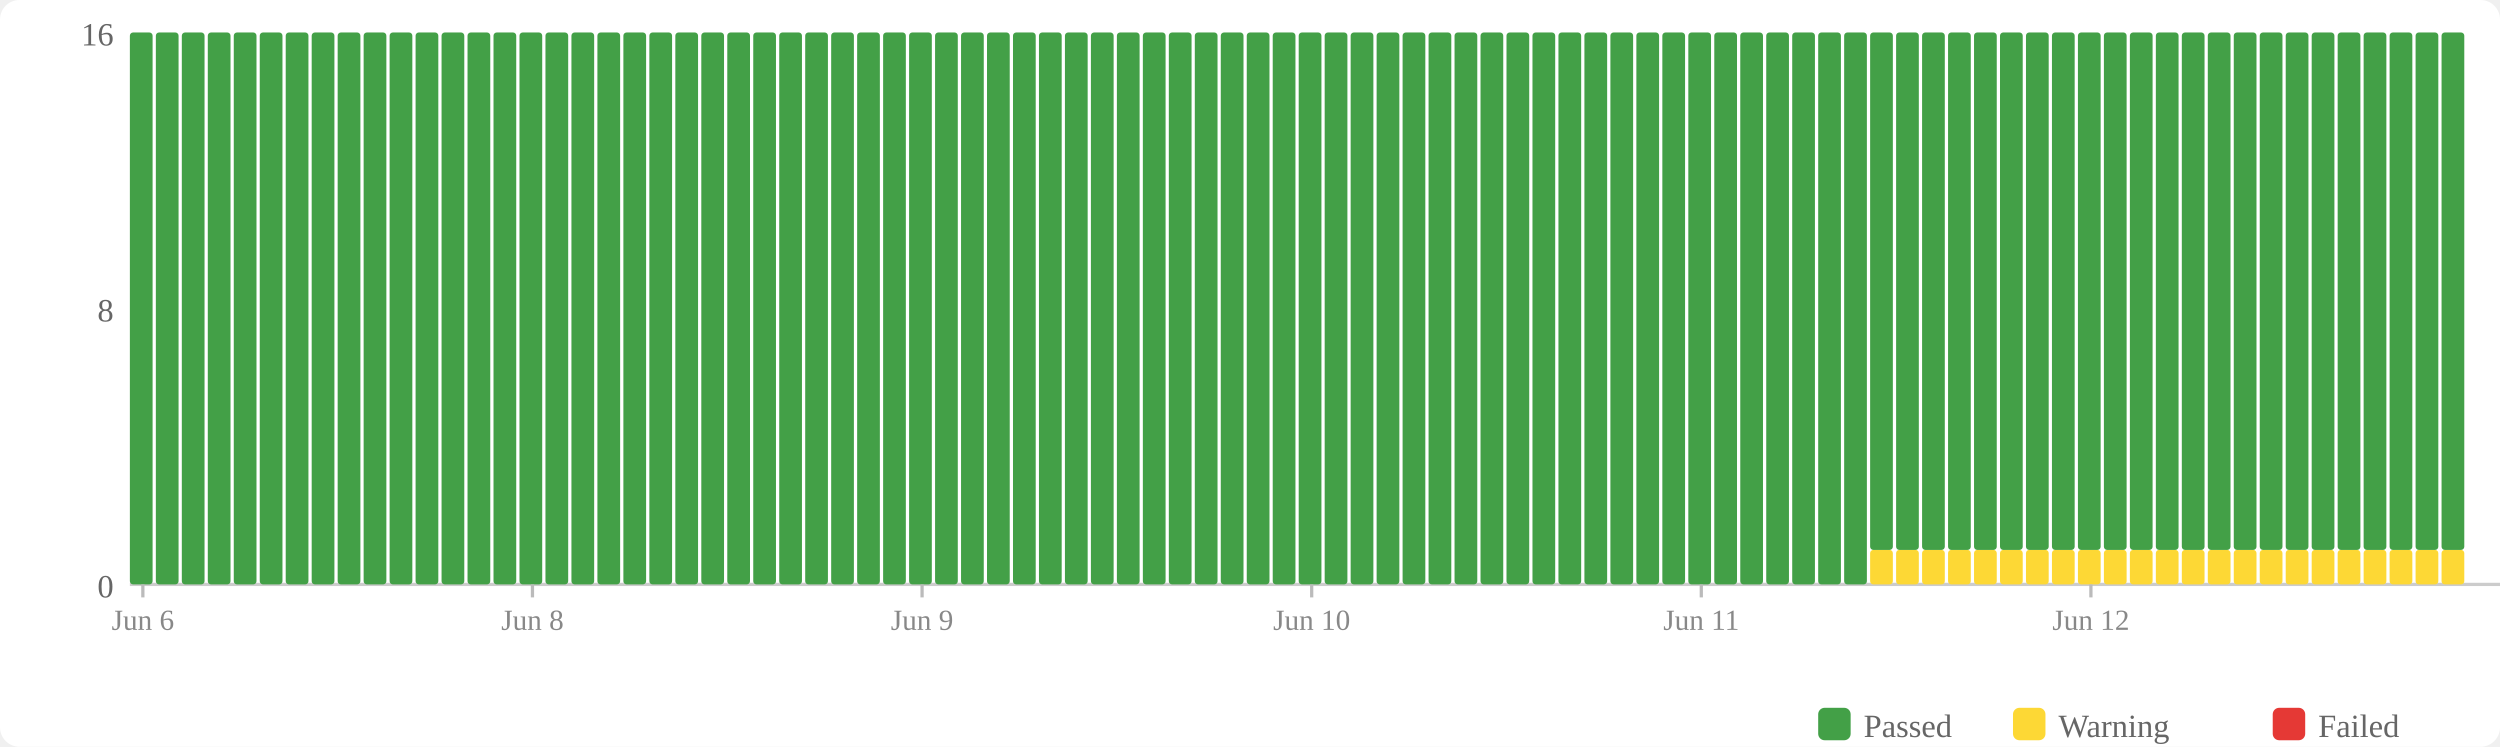
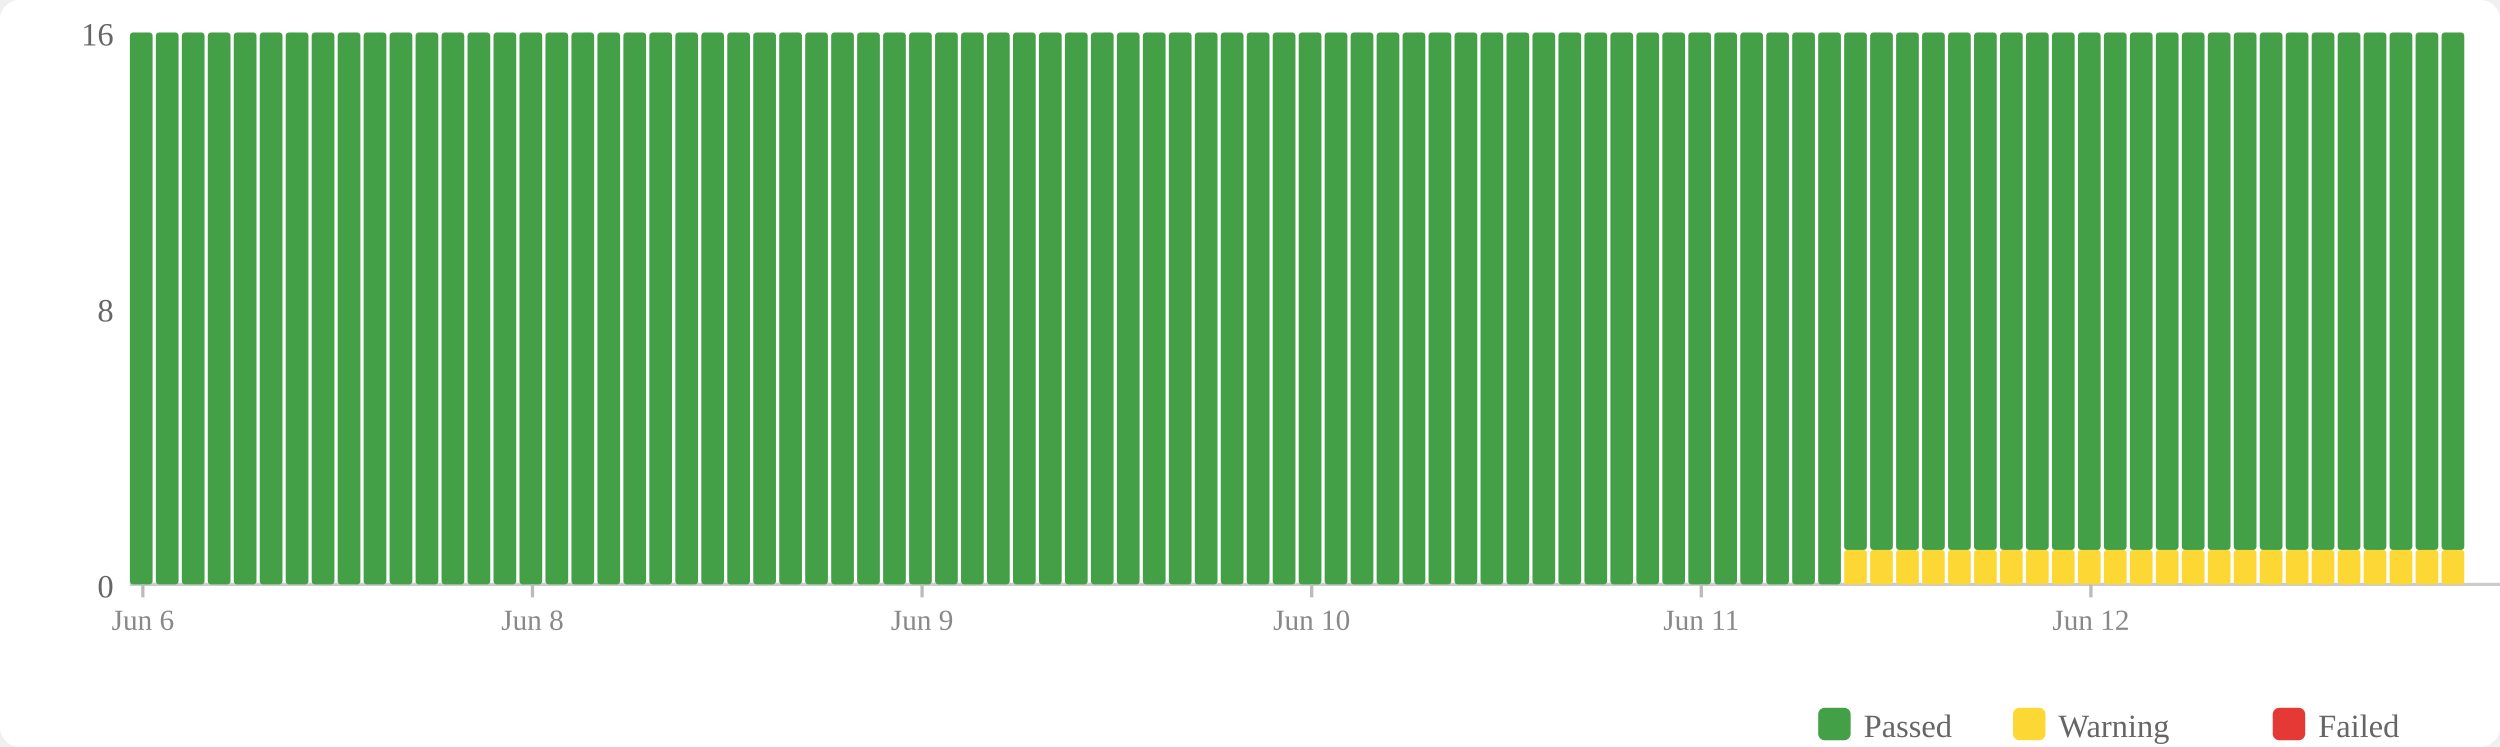
<svg xmlns="http://www.w3.org/2000/svg" width="770" height="230" viewBox="0 0 770 230">
  <rect width="770" height="230" fill="#fff" rx="6" />
  <rect x="560" y="218" width="10" height="10" fill="#43a047" rx="2" />
  <text x="574" y="227" font-size="10" fill="#666">Passed</text>
  <rect x="620" y="218" width="10" height="10" fill="#fdd835" rx="2" />
  <text x="634" y="227" font-size="10" fill="#666">Warning</text>
  <rect x="700" y="218" width="10" height="10" fill="#e53935" rx="2" />
  <text x="714" y="227" font-size="10" fill="#666">Failed</text>
  <text x="35" y="184" text-anchor="end" font-size="10" fill="#666">0</text>
  <text x="35" y="99" text-anchor="end" font-size="10" fill="#666">8</text>
  <text x="35" y="14" text-anchor="end" font-size="10" fill="#666">16</text>
  <line x1="40" y1="180" x2="770" y2="180" stroke="#ccc" stroke-width="1" />
  <rect x="40" y="10" width="7" height="170" fill="#43a047" rx="1" />
  <rect x="48" y="10" width="7" height="170" fill="#43a047" rx="1" />
  <rect x="56" y="10" width="7" height="170" fill="#43a047" rx="1" />
  <rect x="64" y="10" width="7" height="170" fill="#43a047" rx="1" />
  <rect x="72" y="10" width="7" height="170" fill="#43a047" rx="1" />
  <rect x="80" y="10" width="7" height="170" fill="#43a047" rx="1" />
  <rect x="88" y="10" width="7" height="170" fill="#43a047" rx="1" />
  <rect x="96" y="10" width="7" height="170" fill="#43a047" rx="1" />
  <rect x="104" y="10" width="7" height="170" fill="#43a047" rx="1" />
  <rect x="112" y="10" width="7" height="170" fill="#43a047" rx="1" />
  <rect x="120" y="10" width="7" height="170" fill="#43a047" rx="1" />
  <rect x="128" y="10" width="7" height="170" fill="#43a047" rx="1" />
  <rect x="136" y="10" width="7" height="170" fill="#43a047" rx="1" />
  <rect x="144" y="10" width="7" height="170" fill="#43a047" rx="1" />
  <rect x="152" y="10" width="7" height="170" fill="#43a047" rx="1" />
  <rect x="160" y="10" width="7" height="170" fill="#43a047" rx="1" />
  <rect x="168" y="10" width="7" height="170" fill="#43a047" rx="1" />
  <rect x="176" y="10" width="7" height="170" fill="#43a047" rx="1" />
  <rect x="184" y="10" width="7" height="170" fill="#43a047" rx="1" />
  <rect x="192" y="10" width="7" height="170" fill="#43a047" rx="1" />
  <rect x="200" y="10" width="7" height="170" fill="#43a047" rx="1" />
  <rect x="208" y="10" width="7" height="170" fill="#43a047" rx="1" />
  <rect x="216" y="10" width="7" height="170" fill="#43a047" rx="1" />
  <rect x="224" y="10" width="7" height="170" fill="#43a047" rx="1" />
  <rect x="232" y="10" width="7" height="170" fill="#43a047" rx="1" />
  <rect x="240" y="10" width="7" height="170" fill="#43a047" rx="1" />
  <rect x="248" y="10" width="7" height="170" fill="#43a047" rx="1" />
  <rect x="256" y="10" width="7" height="170" fill="#43a047" rx="1" />
  <rect x="264" y="10" width="7" height="170" fill="#43a047" rx="1" />
  <rect x="272" y="10" width="7" height="170" fill="#43a047" rx="1" />
  <rect x="280" y="10" width="7" height="170" fill="#43a047" rx="1" />
  <rect x="288" y="10" width="7" height="170" fill="#43a047" rx="1" />
  <rect x="296" y="10" width="7" height="170" fill="#43a047" rx="1" />
  <rect x="304" y="10" width="7" height="170" fill="#43a047" rx="1" />
  <rect x="312" y="10" width="7" height="170" fill="#43a047" rx="1" />
  <rect x="320" y="10" width="7" height="170" fill="#43a047" rx="1" />
  <rect x="328" y="10" width="7" height="170" fill="#43a047" rx="1" />
  <rect x="336" y="10" width="7" height="170" fill="#43a047" rx="1" />
  <rect x="344" y="10" width="7" height="170" fill="#43a047" rx="1" />
  <rect x="352" y="10" width="7" height="170" fill="#43a047" rx="1" />
  <rect x="360" y="10" width="7" height="170" fill="#43a047" rx="1" />
  <rect x="368" y="10" width="7" height="170" fill="#43a047" rx="1" />
  <rect x="376" y="10" width="7" height="170" fill="#43a047" rx="1" />
  <rect x="384" y="10" width="7" height="170" fill="#43a047" rx="1" />
  <rect x="392" y="10" width="7" height="170" fill="#43a047" rx="1" />
  <rect x="400" y="10" width="7" height="170" fill="#43a047" rx="1" />
  <rect x="408" y="10" width="7" height="170" fill="#43a047" rx="1" />
  <rect x="416" y="10" width="7" height="170" fill="#43a047" rx="1" />
  <rect x="424" y="10" width="7" height="170" fill="#43a047" rx="1" />
  <rect x="432" y="10" width="7" height="170" fill="#43a047" rx="1" />
  <rect x="440" y="10" width="7" height="170" fill="#43a047" rx="1" />
  <rect x="448" y="10" width="7" height="170" fill="#43a047" rx="1" />
  <rect x="456" y="10" width="7" height="170" fill="#43a047" rx="1" />
  <rect x="464" y="10" width="7" height="170" fill="#43a047" rx="1" />
  <rect x="472" y="10" width="7" height="170" fill="#43a047" rx="1" />
  <rect x="480" y="10" width="7" height="170" fill="#43a047" rx="1" />
  <rect x="488" y="10" width="7" height="170" fill="#43a047" rx="1" />
  <rect x="496" y="10" width="7" height="170" fill="#43a047" rx="1" />
  <rect x="504" y="10" width="7" height="170" fill="#43a047" rx="1" />
  <rect x="512" y="10" width="7" height="170" fill="#43a047" rx="1" />
  <rect x="520" y="10" width="7" height="170" fill="#43a047" rx="1" />
  <rect x="528" y="10" width="7" height="170" fill="#43a047" rx="1" />
  <rect x="536" y="10" width="7" height="170" fill="#43a047" rx="1" />
  <rect x="544" y="10" width="7" height="170" fill="#43a047" rx="1" />
  <rect x="552" y="10" width="7" height="170" fill="#43a047" rx="1" />
  <rect x="560" y="10" width="7" height="170" fill="#43a047" rx="1" />
-   <rect x="568" y="10" width="7" height="170" fill="#43a047" rx="1" />
+   <rect x="568" y="169.375" width="7" height="10.625" fill="#fdd835" rx="1" />
+   <rect x="568" y="10" width="7" height="159.375" fill="#43a047" rx="1" />
  <rect x="576" y="169.375" width="7" height="10.625" fill="#fdd835" rx="1" />
  <rect x="576" y="10" width="7" height="159.375" fill="#43a047" rx="1" />
  <rect x="584" y="169.375" width="7" height="10.625" fill="#fdd835" rx="1" />
  <rect x="584" y="10" width="7" height="159.375" fill="#43a047" rx="1" />
  <rect x="592" y="169.375" width="7" height="10.625" fill="#fdd835" rx="1" />
  <rect x="592" y="10" width="7" height="159.375" fill="#43a047" rx="1" />
  <rect x="600" y="169.375" width="7" height="10.625" fill="#fdd835" rx="1" />
  <rect x="600" y="10" width="7" height="159.375" fill="#43a047" rx="1" />
  <rect x="608" y="169.375" width="7" height="10.625" fill="#fdd835" rx="1" />
  <rect x="608" y="10" width="7" height="159.375" fill="#43a047" rx="1" />
  <rect x="616" y="169.375" width="7" height="10.625" fill="#fdd835" rx="1" />
  <rect x="616" y="10" width="7" height="159.375" fill="#43a047" rx="1" />
  <rect x="624" y="169.375" width="7" height="10.625" fill="#fdd835" rx="1" />
  <rect x="624" y="10" width="7" height="159.375" fill="#43a047" rx="1" />
  <rect x="632" y="169.375" width="7" height="10.625" fill="#fdd835" rx="1" />
  <rect x="632" y="10" width="7" height="159.375" fill="#43a047" rx="1" />
  <rect x="640" y="169.375" width="7" height="10.625" fill="#fdd835" rx="1" />
  <rect x="640" y="10" width="7" height="159.375" fill="#43a047" rx="1" />
  <rect x="648" y="169.375" width="7" height="10.625" fill="#fdd835" rx="1" />
  <rect x="648" y="10" width="7" height="159.375" fill="#43a047" rx="1" />
  <rect x="656" y="169.375" width="7" height="10.625" fill="#fdd835" rx="1" />
  <rect x="656" y="10" width="7" height="159.375" fill="#43a047" rx="1" />
  <rect x="664" y="169.375" width="7" height="10.625" fill="#fdd835" rx="1" />
  <rect x="664" y="10" width="7" height="159.375" fill="#43a047" rx="1" />
  <rect x="672" y="169.375" width="7" height="10.625" fill="#fdd835" rx="1" />
  <rect x="672" y="10" width="7" height="159.375" fill="#43a047" rx="1" />
  <rect x="680" y="169.375" width="7" height="10.625" fill="#fdd835" rx="1" />
  <rect x="680" y="10" width="7" height="159.375" fill="#43a047" rx="1" />
  <rect x="688" y="169.375" width="7" height="10.625" fill="#fdd835" rx="1" />
  <rect x="688" y="10" width="7" height="159.375" fill="#43a047" rx="1" />
  <rect x="696" y="169.375" width="7" height="10.625" fill="#fdd835" rx="1" />
  <rect x="696" y="10" width="7" height="159.375" fill="#43a047" rx="1" />
  <rect x="704" y="169.375" width="7" height="10.625" fill="#fdd835" rx="1" />
  <rect x="704" y="10" width="7" height="159.375" fill="#43a047" rx="1" />
  <rect x="712" y="169.375" width="7" height="10.625" fill="#fdd835" rx="1" />
  <rect x="712" y="10" width="7" height="159.375" fill="#43a047" rx="1" />
  <rect x="720" y="169.375" width="7" height="10.625" fill="#fdd835" rx="1" />
  <rect x="720" y="10" width="7" height="159.375" fill="#43a047" rx="1" />
  <rect x="728" y="169.375" width="7" height="10.625" fill="#fdd835" rx="1" />
  <rect x="728" y="10" width="7" height="159.375" fill="#43a047" rx="1" />
  <rect x="736" y="169.375" width="7" height="10.625" fill="#fdd835" rx="1" />
  <rect x="736" y="10" width="7" height="159.375" fill="#43a047" rx="1" />
  <rect x="744" y="169.375" width="7" height="10.625" fill="#fdd835" rx="1" />
  <rect x="744" y="10" width="7" height="159.375" fill="#43a047" rx="1" />
  <rect x="752" y="169.375" width="7" height="10.625" fill="#fdd835" rx="1" />
  <rect x="752" y="10" width="7" height="159.375" fill="#43a047" rx="1" />
  <line x1="44.0" y1="180" x2="44.0" y2="184" stroke="#bbb" stroke-width="1" />
  <text x="44.0" y="194" text-anchor="middle" font-size="9" fill="#888">Jun 6</text>
  <line x1="164.0" y1="180" x2="164.0" y2="184" stroke="#bbb" stroke-width="1" />
  <text x="164.0" y="194" text-anchor="middle" font-size="9" fill="#888">Jun 8</text>
  <line x1="284.0" y1="180" x2="284.0" y2="184" stroke="#bbb" stroke-width="1" />
  <text x="284.0" y="194" text-anchor="middle" font-size="9" fill="#888">Jun 9</text>
  <line x1="404.0" y1="180" x2="404.0" y2="184" stroke="#bbb" stroke-width="1" />
  <text x="404.0" y="194" text-anchor="middle" font-size="9" fill="#888">Jun 10</text>
  <line x1="524.0" y1="180" x2="524.0" y2="184" stroke="#bbb" stroke-width="1" />
  <text x="524.0" y="194" text-anchor="middle" font-size="9" fill="#888">Jun 11</text>
  <line x1="644.0" y1="180" x2="644.0" y2="184" stroke="#bbb" stroke-width="1" />
  <text x="644.0" y="194" text-anchor="middle" font-size="9" fill="#888">Jun 12</text>
</svg>
